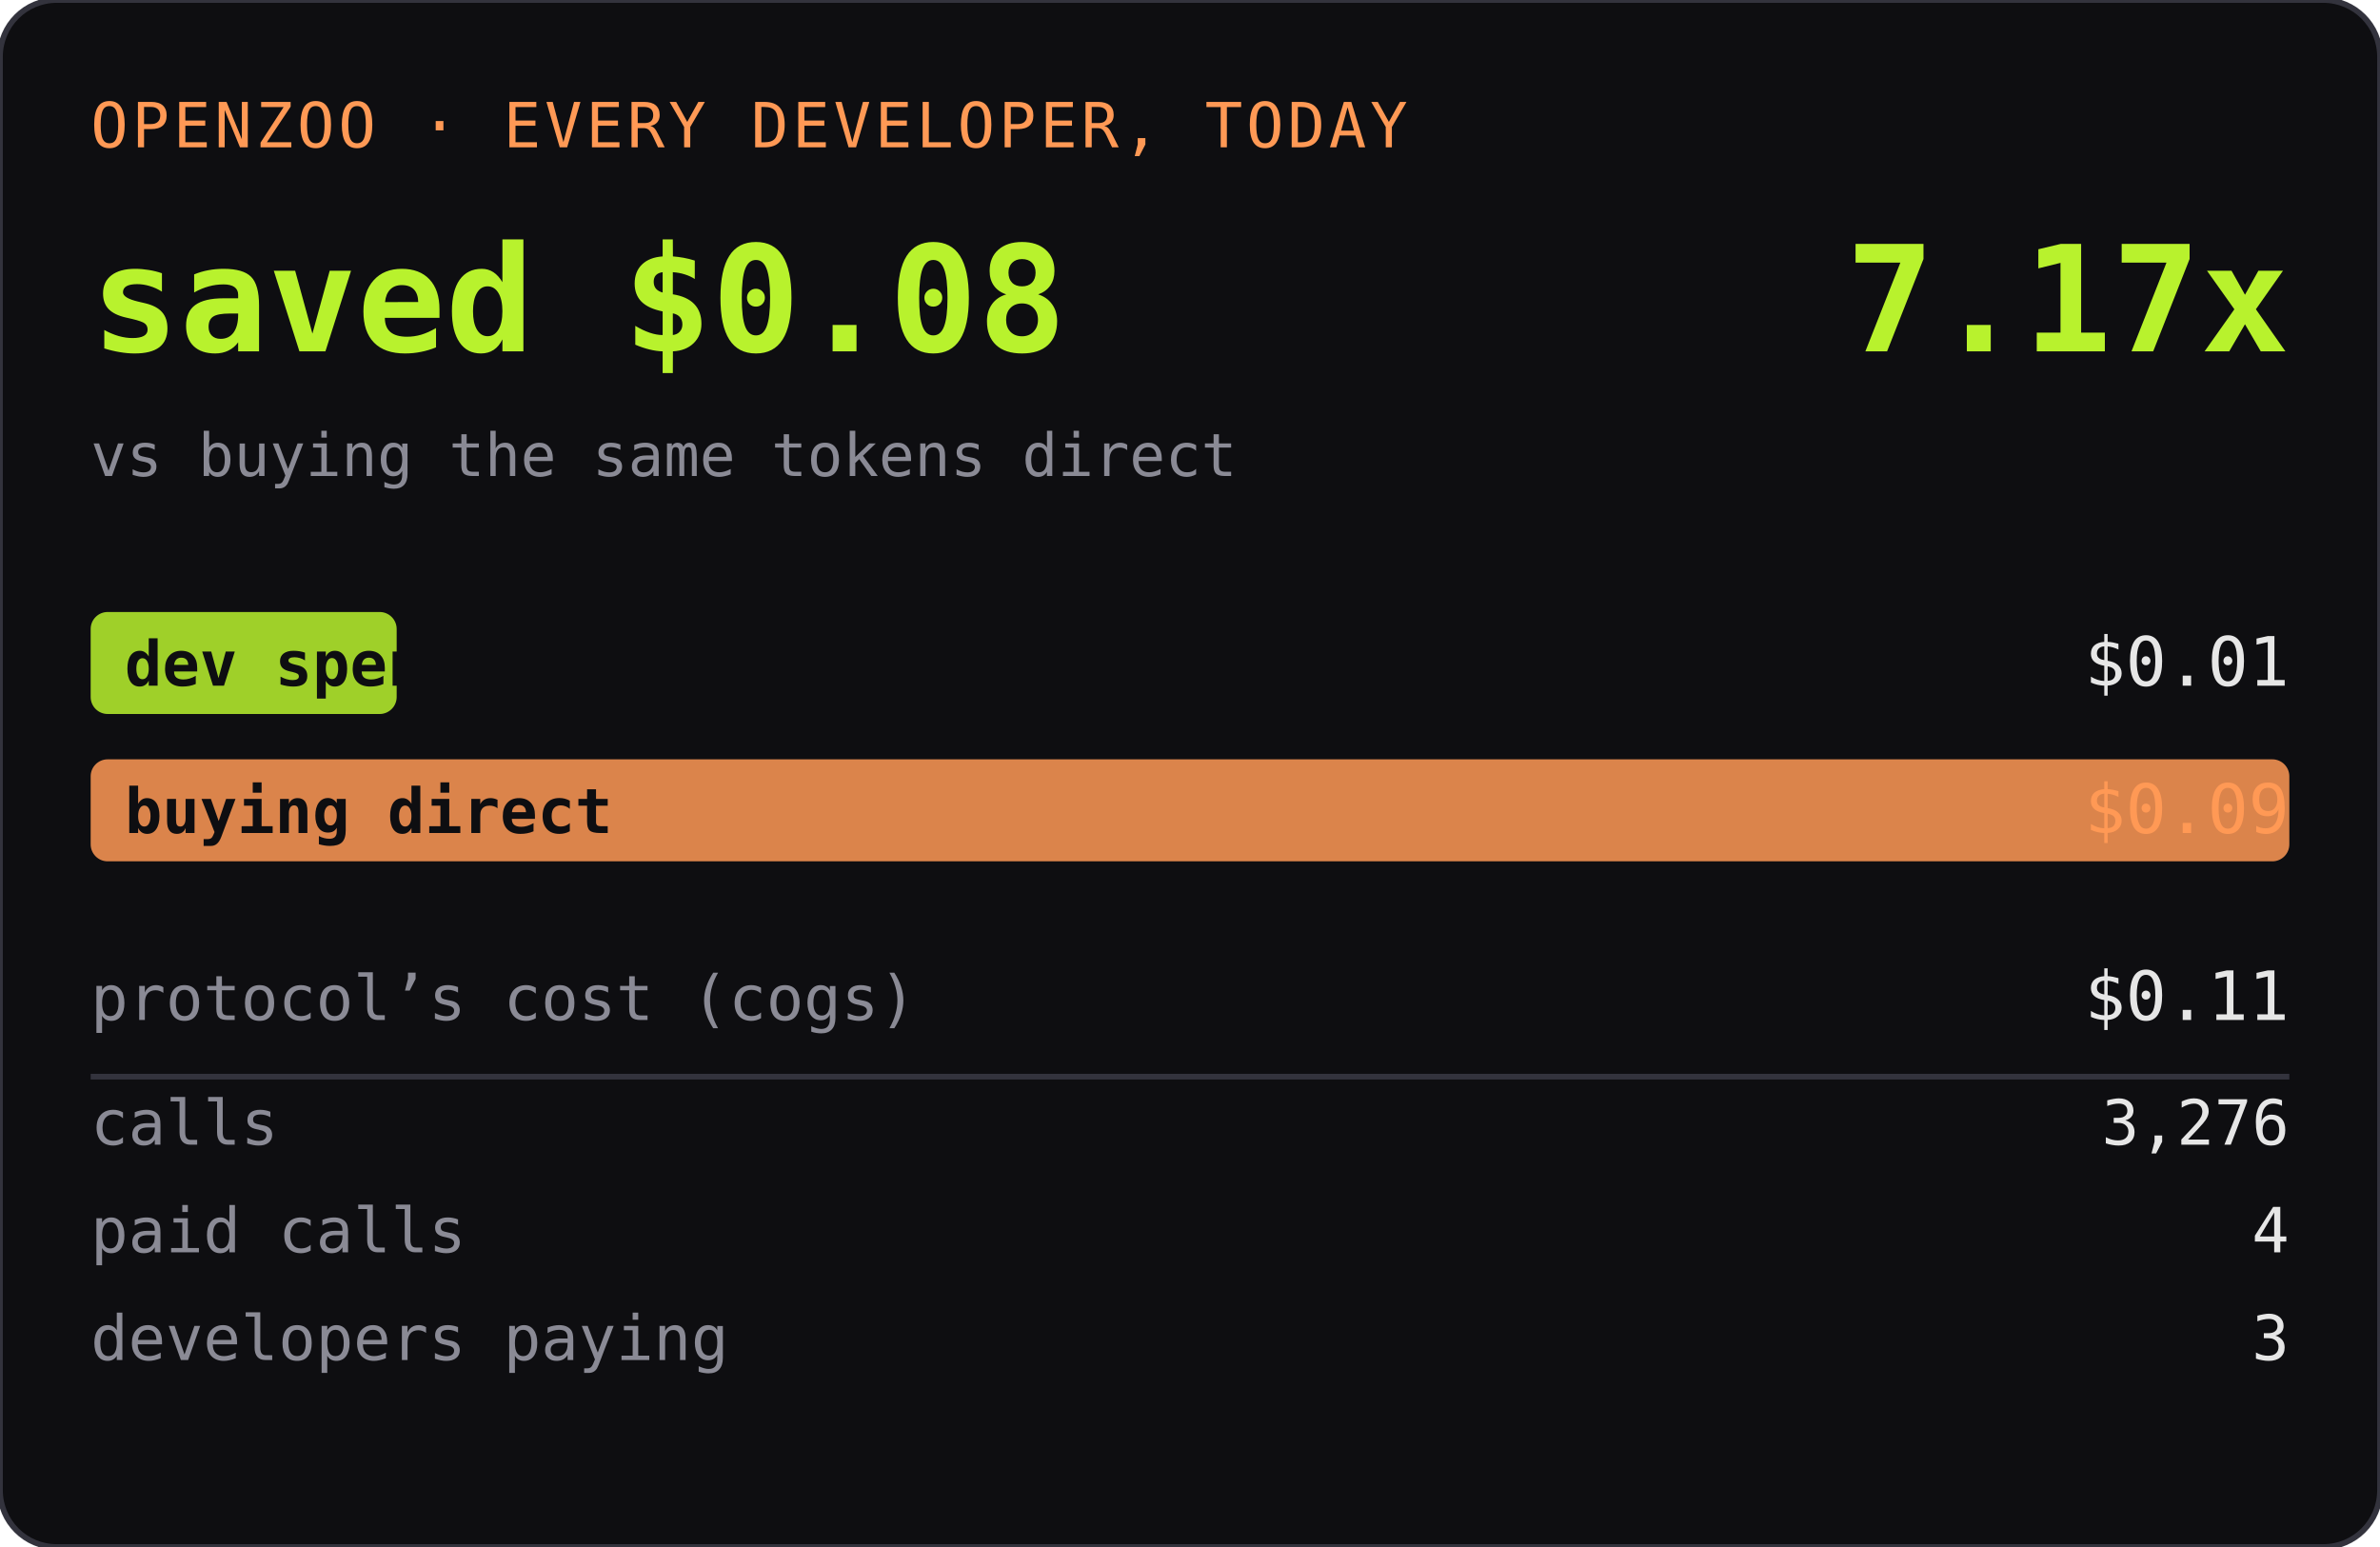
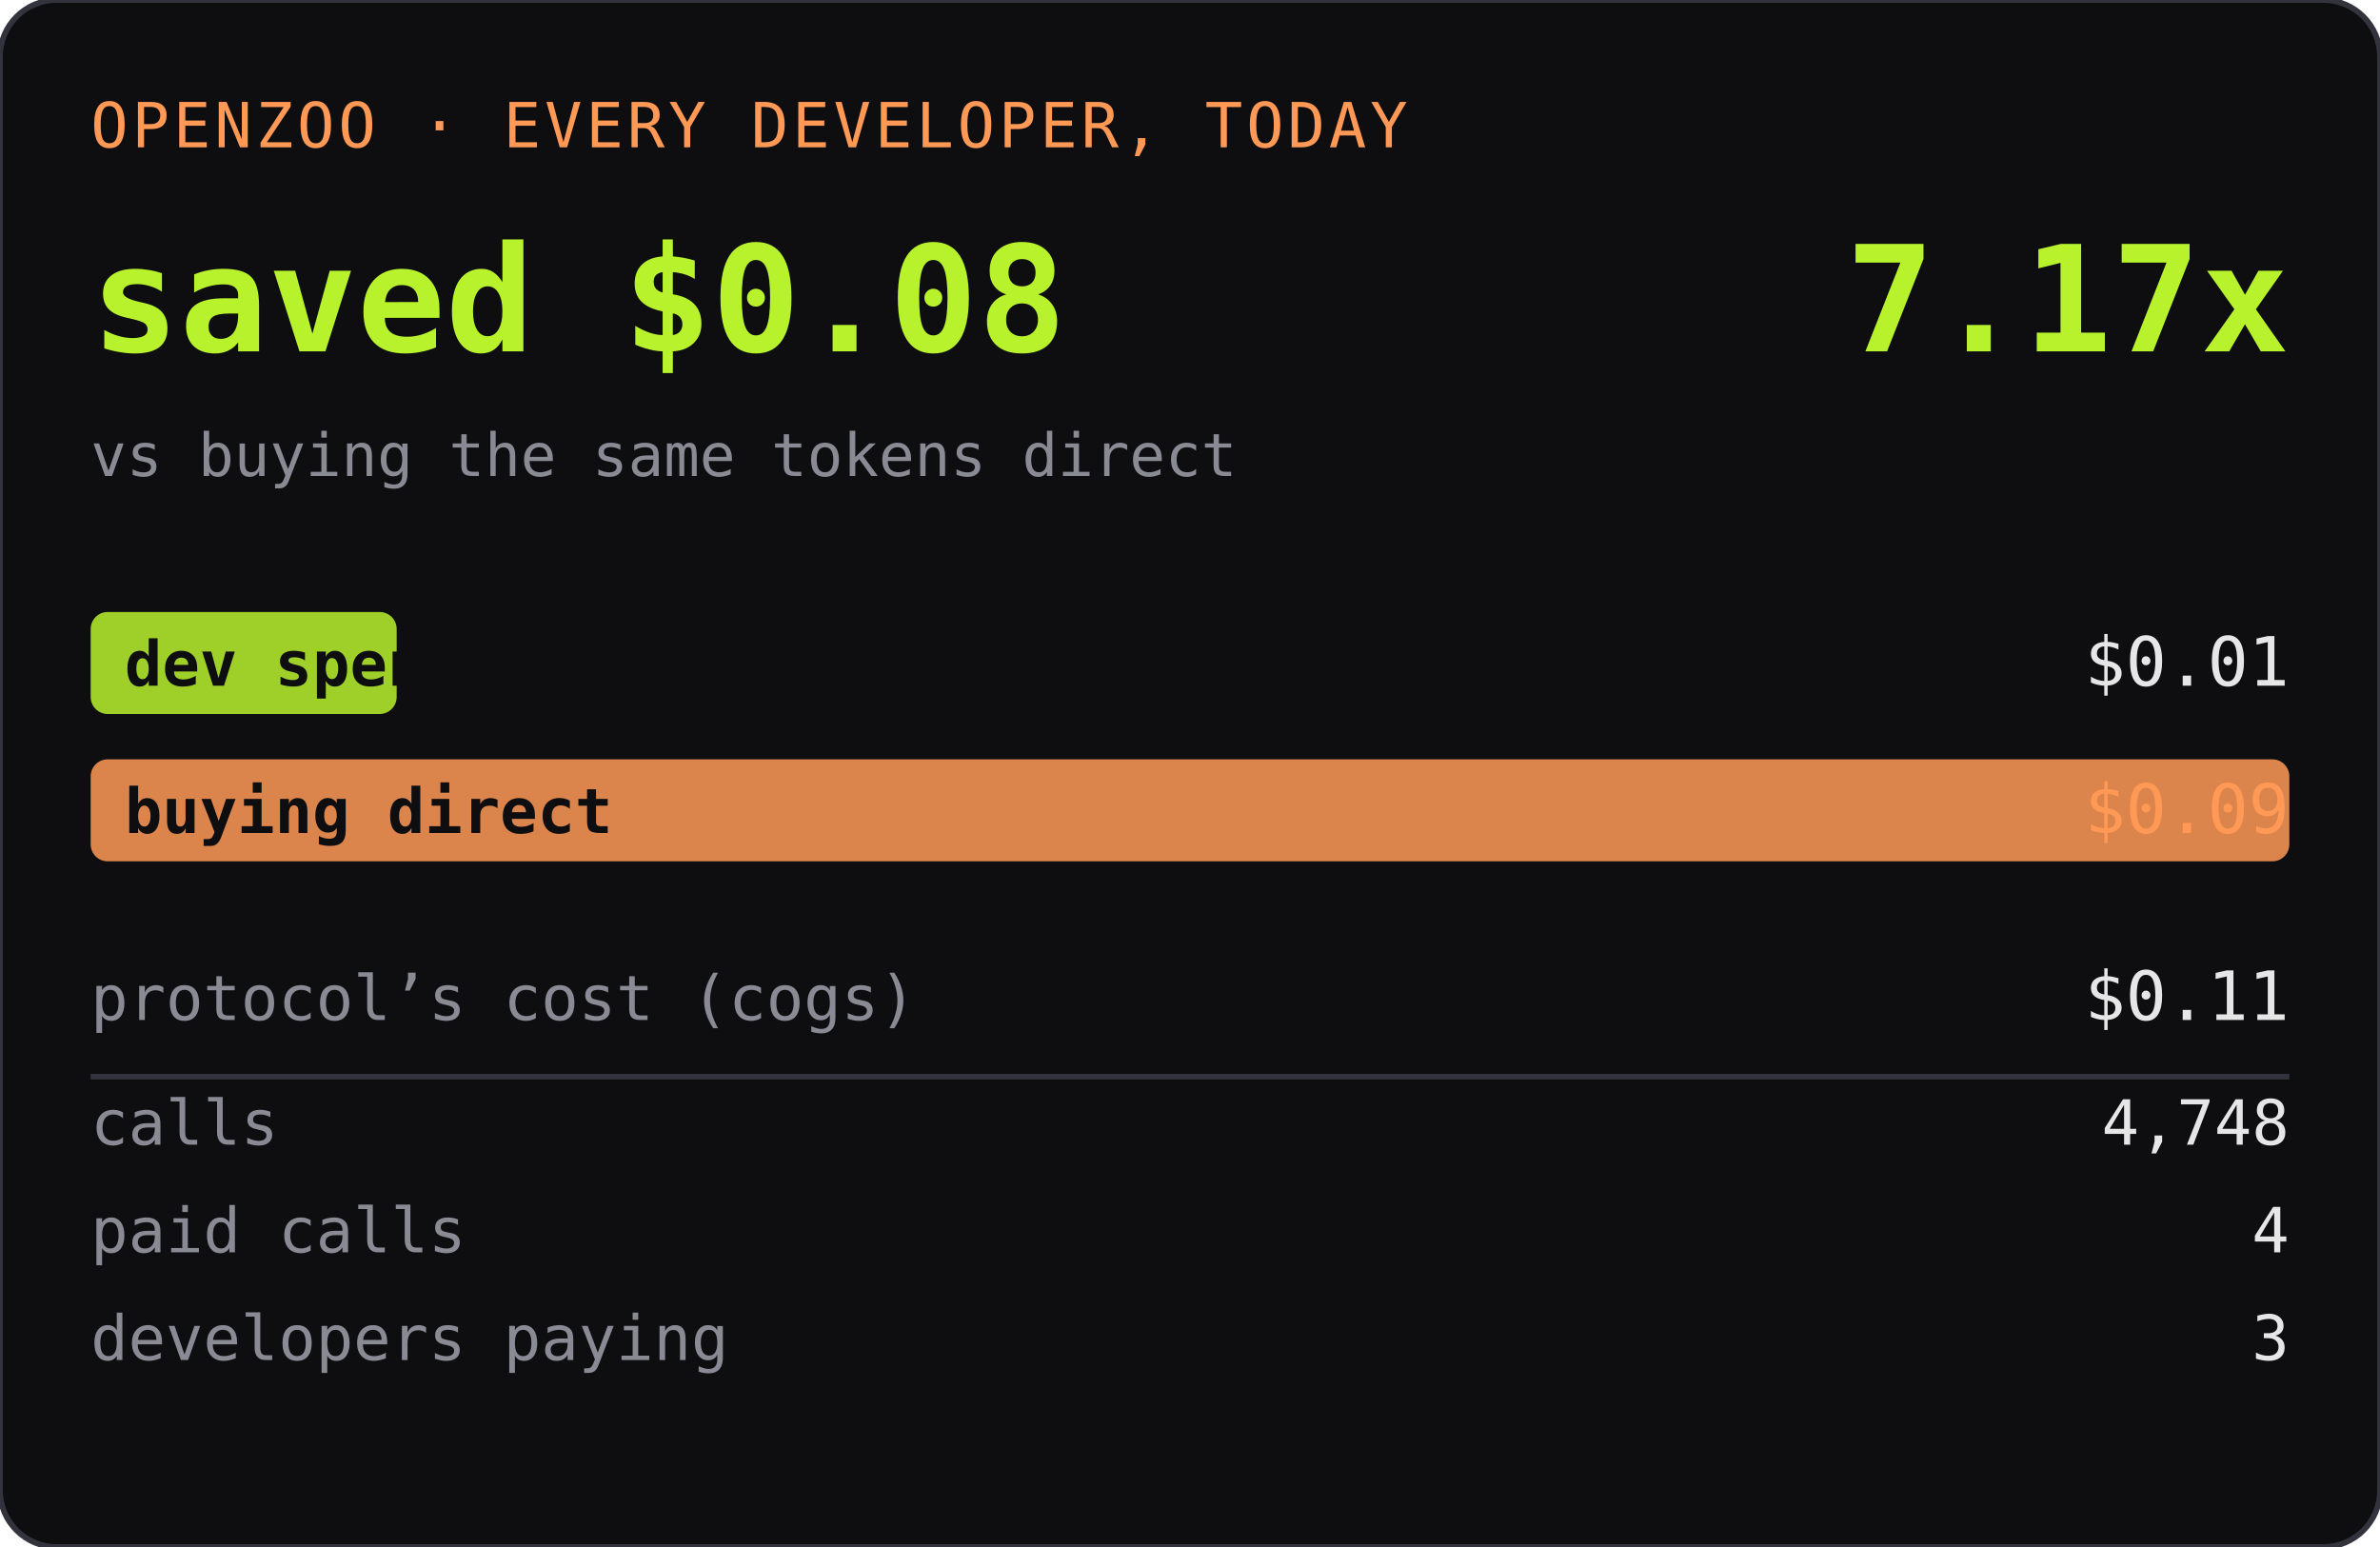
<svg xmlns="http://www.w3.org/2000/svg" width="420" height="273" role="img" aria-label="OPENZOO · EVERY DEVELOPER, TODAY">
  <rect width="420" height="273" rx="10" fill="#0e0e11" />
  <rect width="420" height="273" rx="10" fill="none" stroke="#33333d" />
  <text x="16" y="26" font-family="ui-monospace,SFMono-Regular,Menlo,monospace" font-size="11" fill="#ff9955" letter-spacing="0.06em">OPENZOO · EVERY DEVELOPER, TODAY</text>
  <text x="16" y="62" font-family="ui-monospace,SFMono-Regular,Menlo,monospace" font-size="26" font-weight="600" fill="#b8f22d">saved $0.08</text>
  <text x="404" y="62" text-anchor="end" font-family="ui-monospace,SFMono-Regular,Menlo,monospace" font-size="26" font-weight="600" fill="#b8f22d">7.17x</text>
  <text x="16" y="84" font-family="ui-monospace,SFMono-Regular,Menlo,monospace" font-size="10.5" fill="#8a8a95">vs buying the same tokens direct</text>
  <rect x="16" y="108" width="54" height="18" rx="3" fill="#b8f22d" opacity="0.85" />
  <text x="22" y="121" font-family="ui-monospace,SFMono-Regular,Menlo,monospace" font-size="11" fill="#0e0e11" font-weight="600">dev spent</text>
  <text x="404" y="121" text-anchor="end" font-family="ui-monospace,SFMono-Regular,Menlo,monospace" font-size="12" fill="#e6e6e6">$0.01</text>
  <rect x="16" y="134" width="388" height="18" rx="3" fill="#ff9955" opacity="0.85" />
  <text x="22" y="147" font-family="ui-monospace,SFMono-Regular,Menlo,monospace" font-size="11" fill="#0e0e11" font-weight="600">buying direct</text>
  <text x="404" y="147" text-anchor="end" font-family="ui-monospace,SFMono-Regular,Menlo,monospace" font-size="12" fill="#ff9955">$0.09</text>
  <text x="16" y="180" font-family="ui-monospace,SFMono-Regular,Menlo,monospace" font-size="11" fill="#8a8a95">protocol’s cost (cogs)</text>
  <text x="404" y="180" text-anchor="end" font-family="ui-monospace,SFMono-Regular,Menlo,monospace" font-size="12" fill="#e6e6e6">$0.11</text>
  <line x1="16" y1="190" x2="404" y2="190" stroke="#33333d" />
  <text x="16" y="202" font-family="ui-monospace,SFMono-Regular,Menlo,monospace" font-size="11" fill="#8a8a95">calls</text>
-   <text x="404" y="202" text-anchor="end" font-family="ui-monospace,SFMono-Regular,Menlo,monospace" font-size="11" fill="#e6e6e6">3,276</text>
+   <text x="404" y="202" text-anchor="end" font-family="ui-monospace,SFMono-Regular,Menlo,monospace" font-size="11" fill="#e6e6e6">4,748</text>
  <text x="16" y="221" font-family="ui-monospace,SFMono-Regular,Menlo,monospace" font-size="11" fill="#8a8a95">paid calls</text>
  <text x="404" y="221" text-anchor="end" font-family="ui-monospace,SFMono-Regular,Menlo,monospace" font-size="11" fill="#e6e6e6">4</text>
  <text x="16" y="240" font-family="ui-monospace,SFMono-Regular,Menlo,monospace" font-size="11" fill="#8a8a95">developers paying</text>
  <text x="404" y="240" text-anchor="end" font-family="ui-monospace,SFMono-Regular,Menlo,monospace" font-size="11" fill="#e6e6e6">3</text>
</svg>
